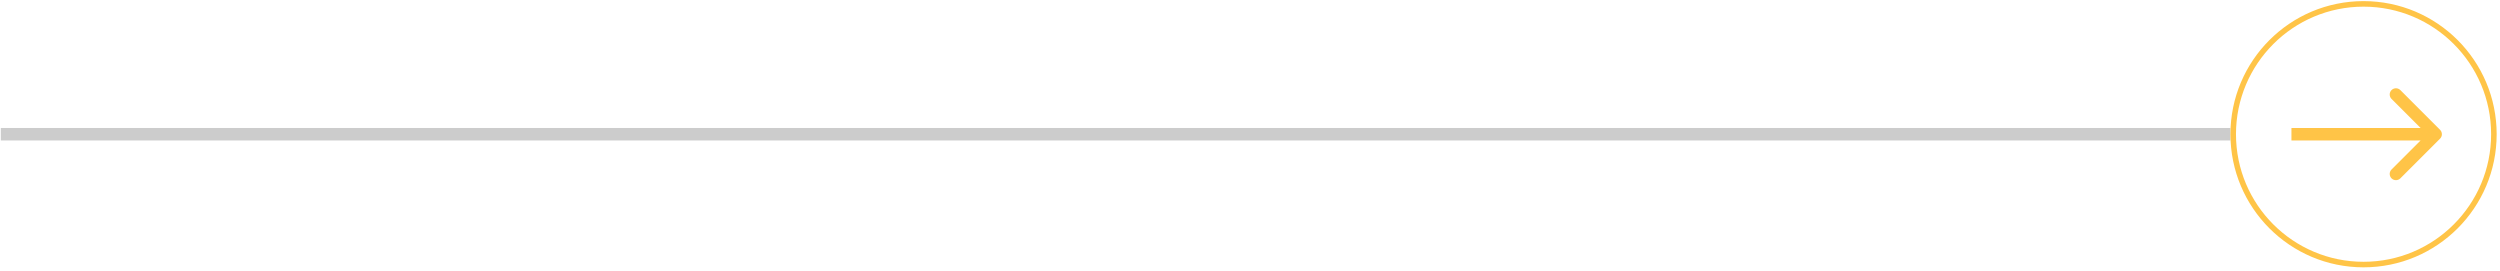
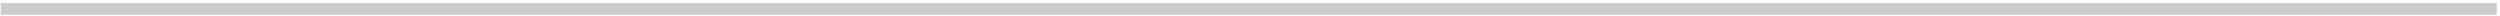
- <svg xmlns="http://www.w3.org/2000/svg" width="601" height="65" viewBox="0 0 601 65" fill="none">
-   <path d="M0.197 32.267H536.197" stroke="black" stroke-opacity="0.2" stroke-width="3" />
-   <circle cx="568.197" cy="32.267" r="31.333" stroke="#FFC447" stroke-width="1.333" />
-   <path d="M586.591 33.328C587.176 32.742 587.176 31.792 586.591 31.206L577.045 21.66C576.459 21.075 575.509 21.075 574.923 21.66C574.338 22.246 574.338 23.196 574.923 23.782L583.409 32.267L574.923 40.752C574.338 41.338 574.338 42.288 574.923 42.874C575.509 43.459 576.459 43.459 577.045 42.874L586.591 33.328ZM550.863 33.767L585.53 33.767L585.53 30.767L550.863 30.767L550.863 33.767Z" fill="#FFC447" />
+ <svg xmlns="http://www.w3.org/2000/svg" width="639" height="4" viewBox="0 0 639 4" fill="none">
+   <path d="M0.197 2.267H638.158" stroke="black" stroke-opacity="0.2" stroke-width="3" />
</svg>
